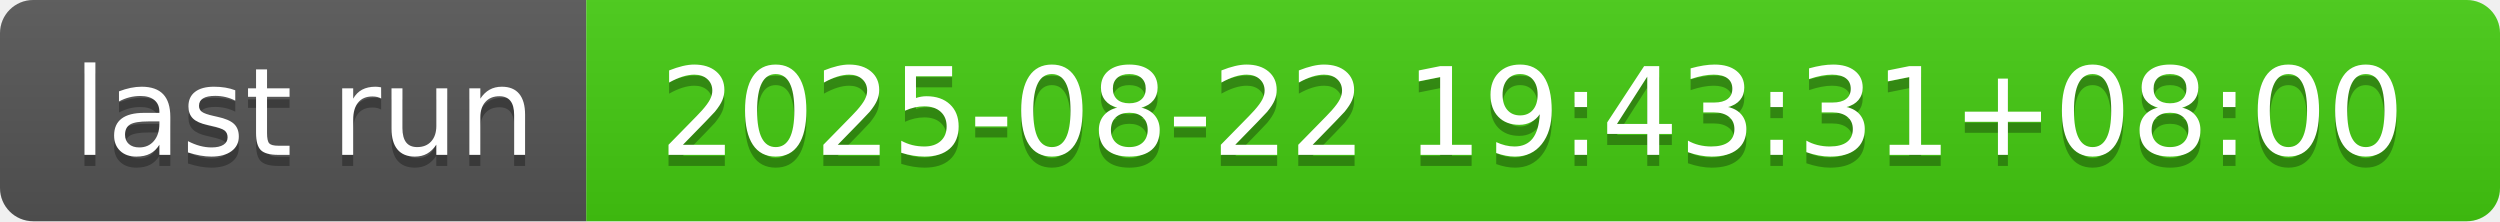
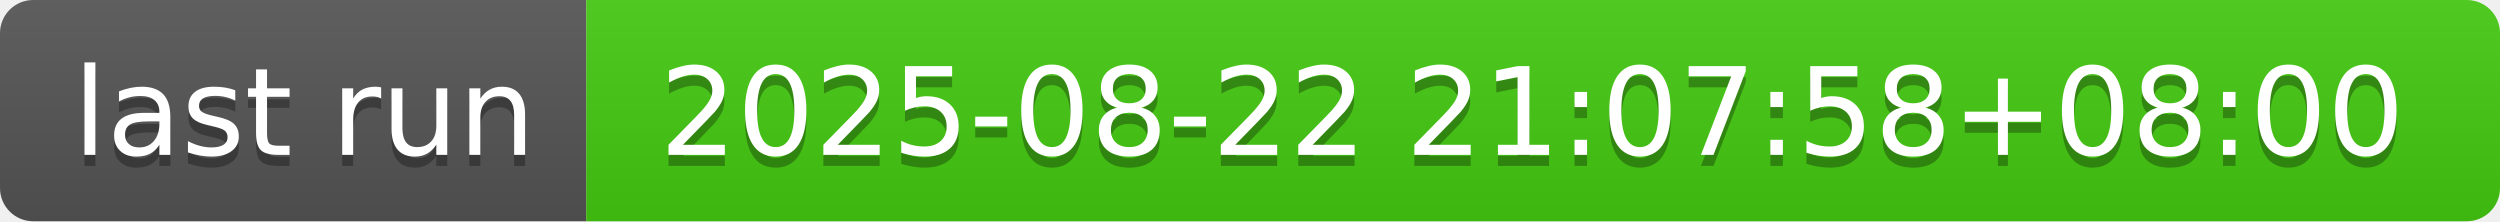
- <svg xmlns="http://www.w3.org/2000/svg" width="226" height="20" role="img" aria-label="last run: 2025-08-22 19:43:31+08:00">
+ <svg xmlns="http://www.w3.org/2000/svg" width="226" height="20" role="img" aria-label="last run: 2025-08-22 21:07:58+08:00">
  <linearGradient id="s" x2="0" y2="100%">
    <stop offset="0" stop-color="#bbb" stop-opacity=".1" />
    <stop offset="1" stop-opacity=".1" />
  </linearGradient>
  <clipPath id="r">
    <rect width="226" height="20" rx="3" fill="#fff" />
  </clipPath>
  <g clip-path="url(#r)">
    <rect width="53" height="20" fill="#555" />
    <rect x="53" width="173" height="20" fill="#4c1" />
    <rect width="226" height="20" fill="url(#s)" />
  </g>
  <g fill="#fff" text-anchor="middle" font-family="Verdana,Geneva,DejaVu Sans,sans-serif" text-rendering="geometricPrecision" font-size="110">
    <text aria-hidden="true" x="275" y="150" fill="#010101" fill-opacity=".3" transform="scale(.1)" textLength="430">last run</text>
    <text x="275" y="140" transform="scale(.1)" fill="#fff" textLength="430">last run</text>
-     <text aria-hidden="true" x="1385" y="150" fill="#010101" fill-opacity=".3" transform="scale(.1)" textLength="1630">2025-08-22 19:43:31+08:00</text>
-     <text x="1385" y="140" transform="scale(.1)" fill="#fff" textLength="1630">2025-08-22 19:43:31+08:00</text>
+     <text aria-hidden="true" x="1385" y="150" fill="#010101" fill-opacity=".3" transform="scale(.1)" textLength="1630">2025-08-22 21:07:58+08:00</text>
+     <text x="1385" y="140" transform="scale(.1)" fill="#fff" textLength="1630">2025-08-22 21:07:58+08:00</text>
  </g>
</svg>
